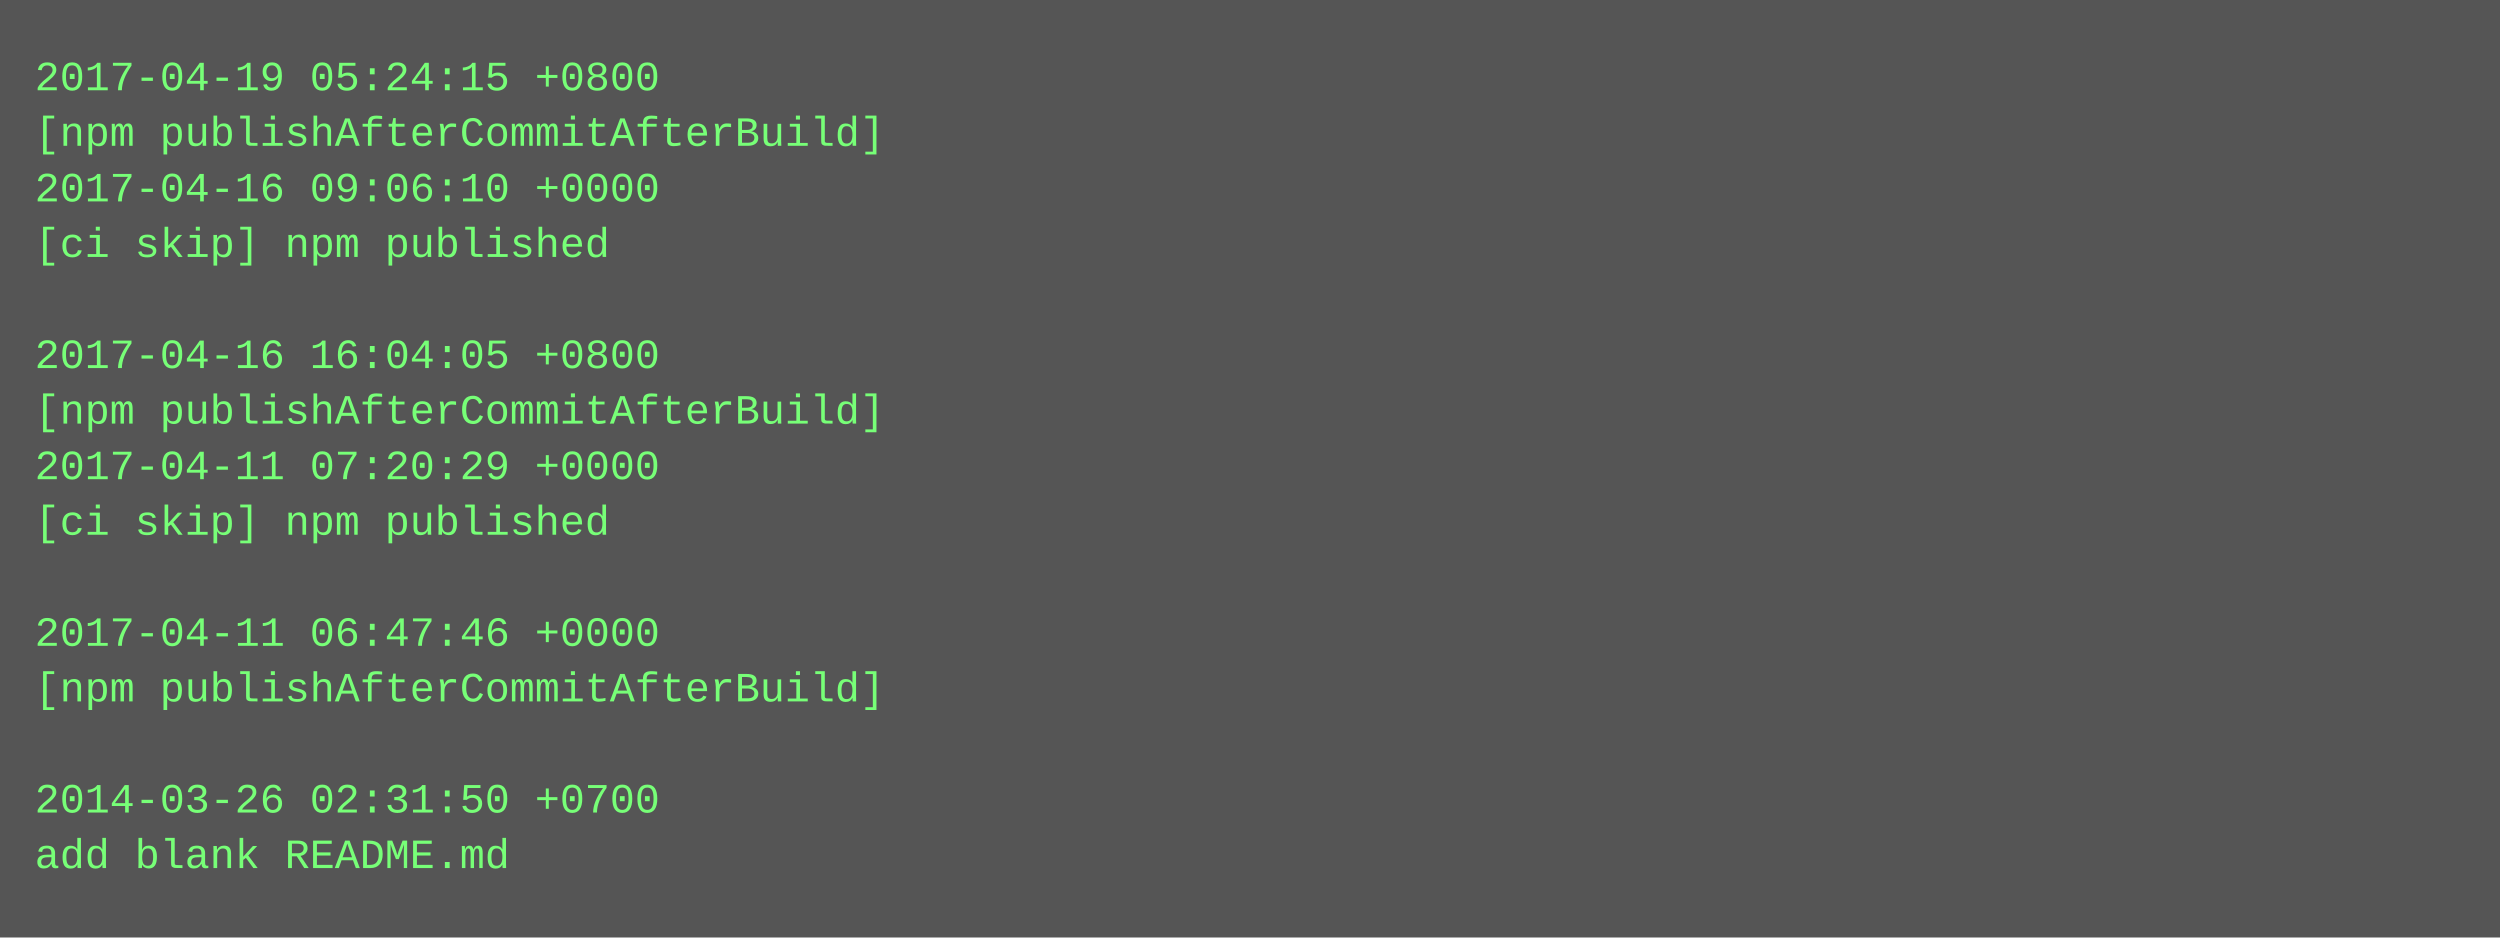
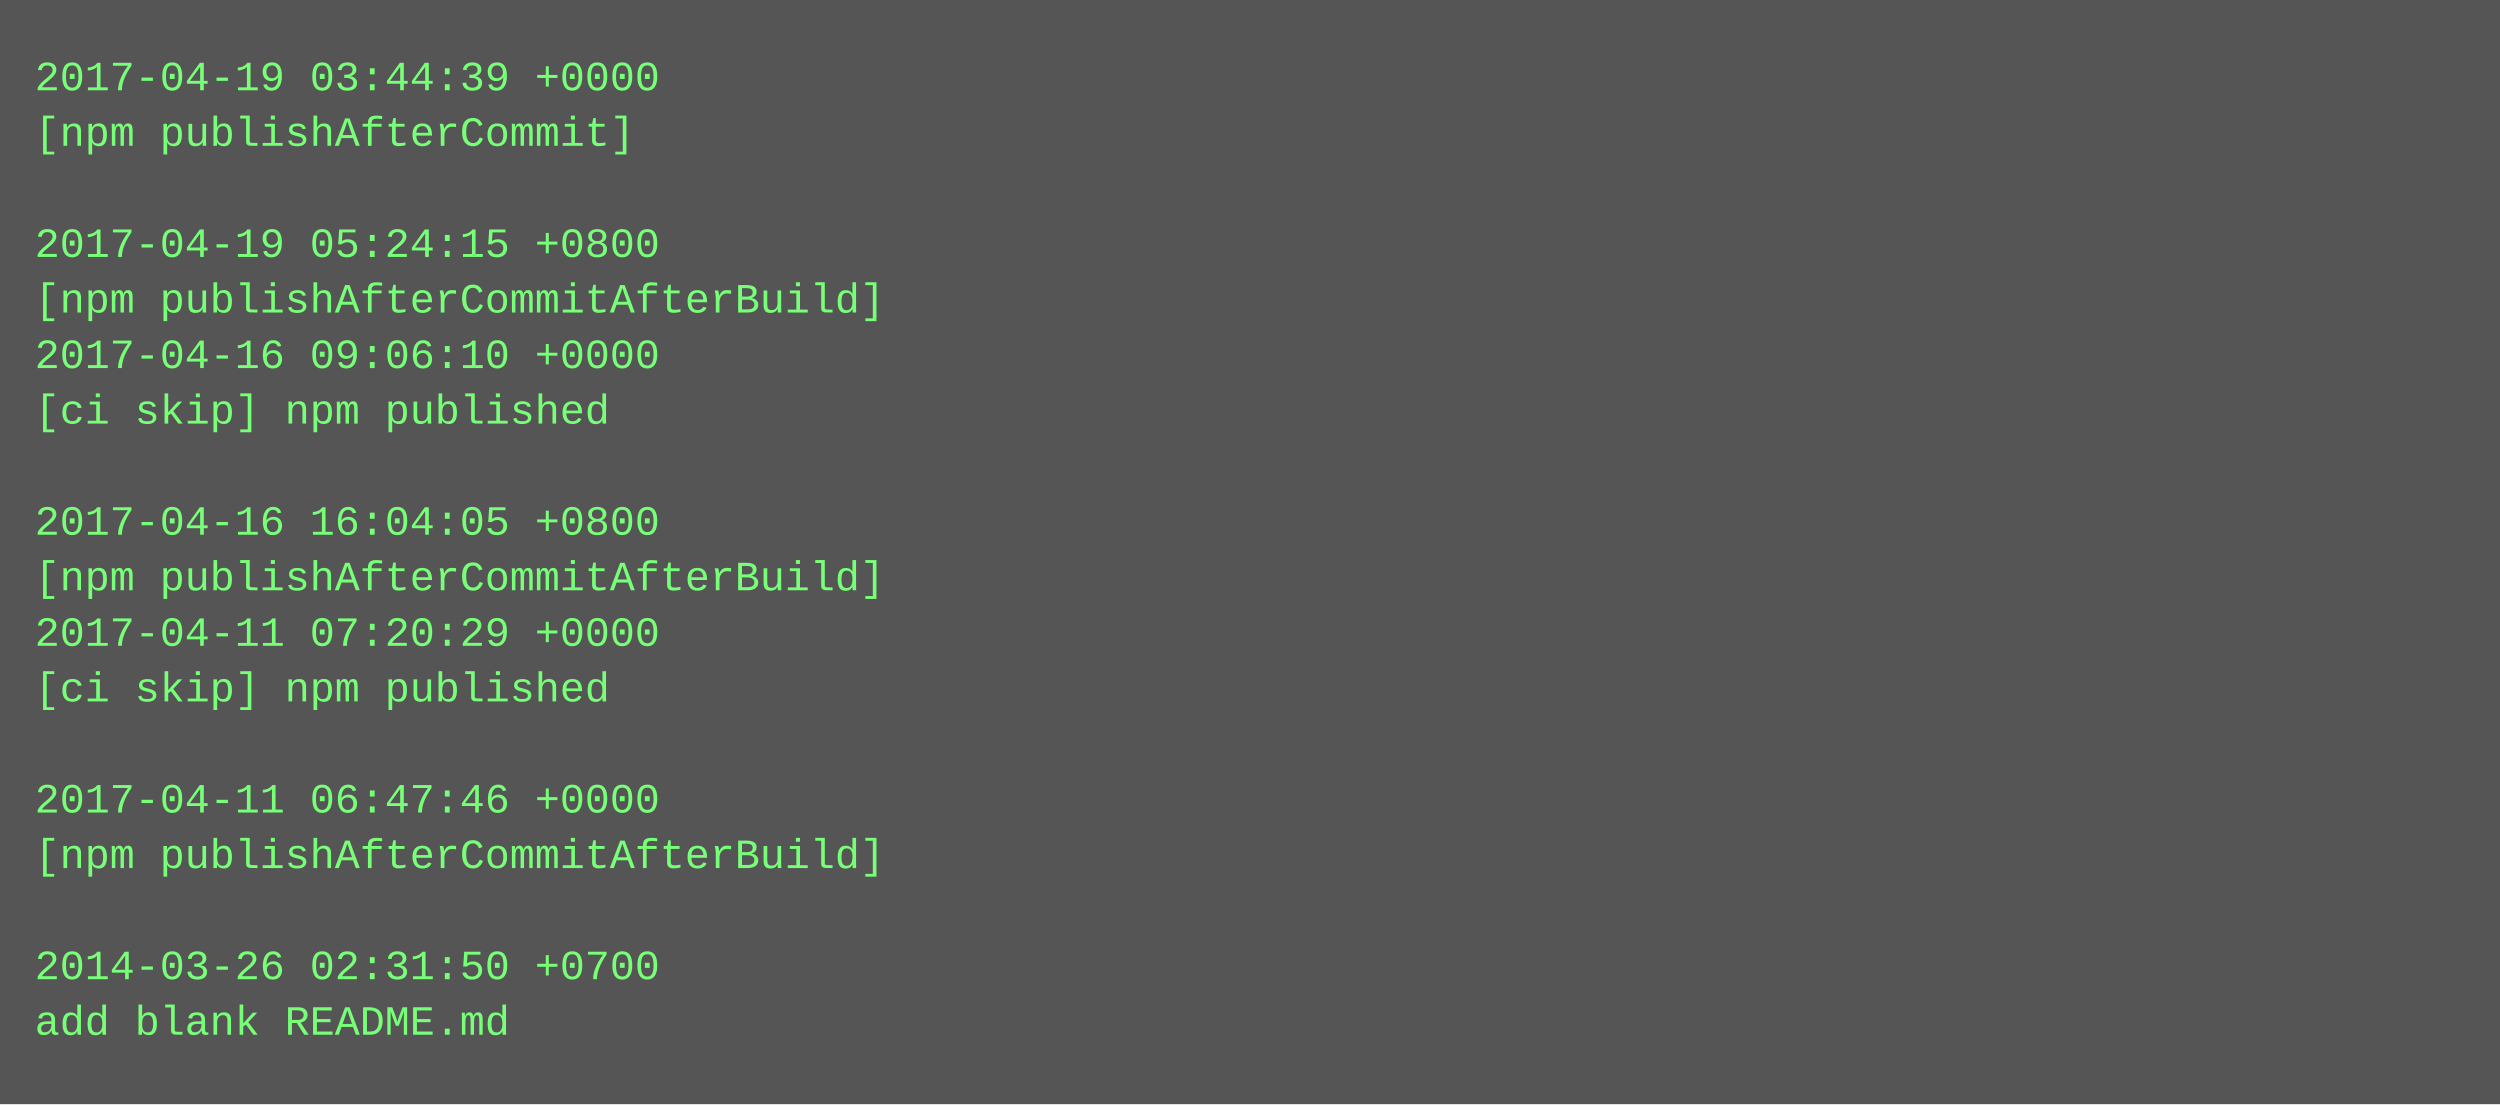
- <svg xmlns="http://www.w3.org/2000/svg" height="270" width="720">
-   <rect height="270" fill="#555" width="720" />
+ <svg xmlns="http://www.w3.org/2000/svg" height="318" width="720">
+   <rect height="318" fill="#555" width="720" />
  <text fill="#7f7" font-family="Courier New" font-size="12" xml:space="preserve">
-     <tspan x="10" y="26">2017-04-19 05:24:15 +0800</tspan>
-     <tspan x="10" y="42">[npm publishAfterCommitAfterBuild]</tspan>
-     <tspan x="10" y="58">2017-04-16 09:06:10 +0000</tspan>
-     <tspan x="10" y="74">[ci skip] npm published</tspan>
-     <tspan x="10" y="90" />
-     <tspan x="10" y="106">2017-04-16 16:04:05 +0800</tspan>
-     <tspan x="10" y="122">[npm publishAfterCommitAfterBuild]</tspan>
-     <tspan x="10" y="138">2017-04-11 07:20:29 +0000</tspan>
-     <tspan x="10" y="154">[ci skip] npm published</tspan>
-     <tspan x="10" y="170" />
-     <tspan x="10" y="186">2017-04-11 06:47:46 +0000</tspan>
-     <tspan x="10" y="202">[npm publishAfterCommitAfterBuild]</tspan>
+     <tspan x="10" y="26">2017-04-19 03:44:39 +0000</tspan>
+     <tspan x="10" y="42">[npm publishAfterCommit]</tspan>
+     <tspan x="10" y="58" />
+     <tspan x="10" y="74">2017-04-19 05:24:15 +0800</tspan>
+     <tspan x="10" y="90">[npm publishAfterCommitAfterBuild]</tspan>
+     <tspan x="10" y="106">2017-04-16 09:06:10 +0000</tspan>
+     <tspan x="10" y="122">[ci skip] npm published</tspan>
+     <tspan x="10" y="138" />
+     <tspan x="10" y="154">2017-04-16 16:04:05 +0800</tspan>
+     <tspan x="10" y="170">[npm publishAfterCommitAfterBuild]</tspan>
+     <tspan x="10" y="186">2017-04-11 07:20:29 +0000</tspan>
+     <tspan x="10" y="202">[ci skip] npm published</tspan>
    <tspan x="10" y="218" />
-     <tspan x="10" y="234">2014-03-26 02:31:50 +0700</tspan>
-     <tspan x="10" y="250">add blank README.md</tspan>
+     <tspan x="10" y="234">2017-04-11 06:47:46 +0000</tspan>
+     <tspan x="10" y="250">[npm publishAfterCommitAfterBuild]</tspan>
+     <tspan x="10" y="266" />
+     <tspan x="10" y="282">2014-03-26 02:31:50 +0700</tspan>
+     <tspan x="10" y="298">add blank README.md</tspan>
  </text>
</svg>
